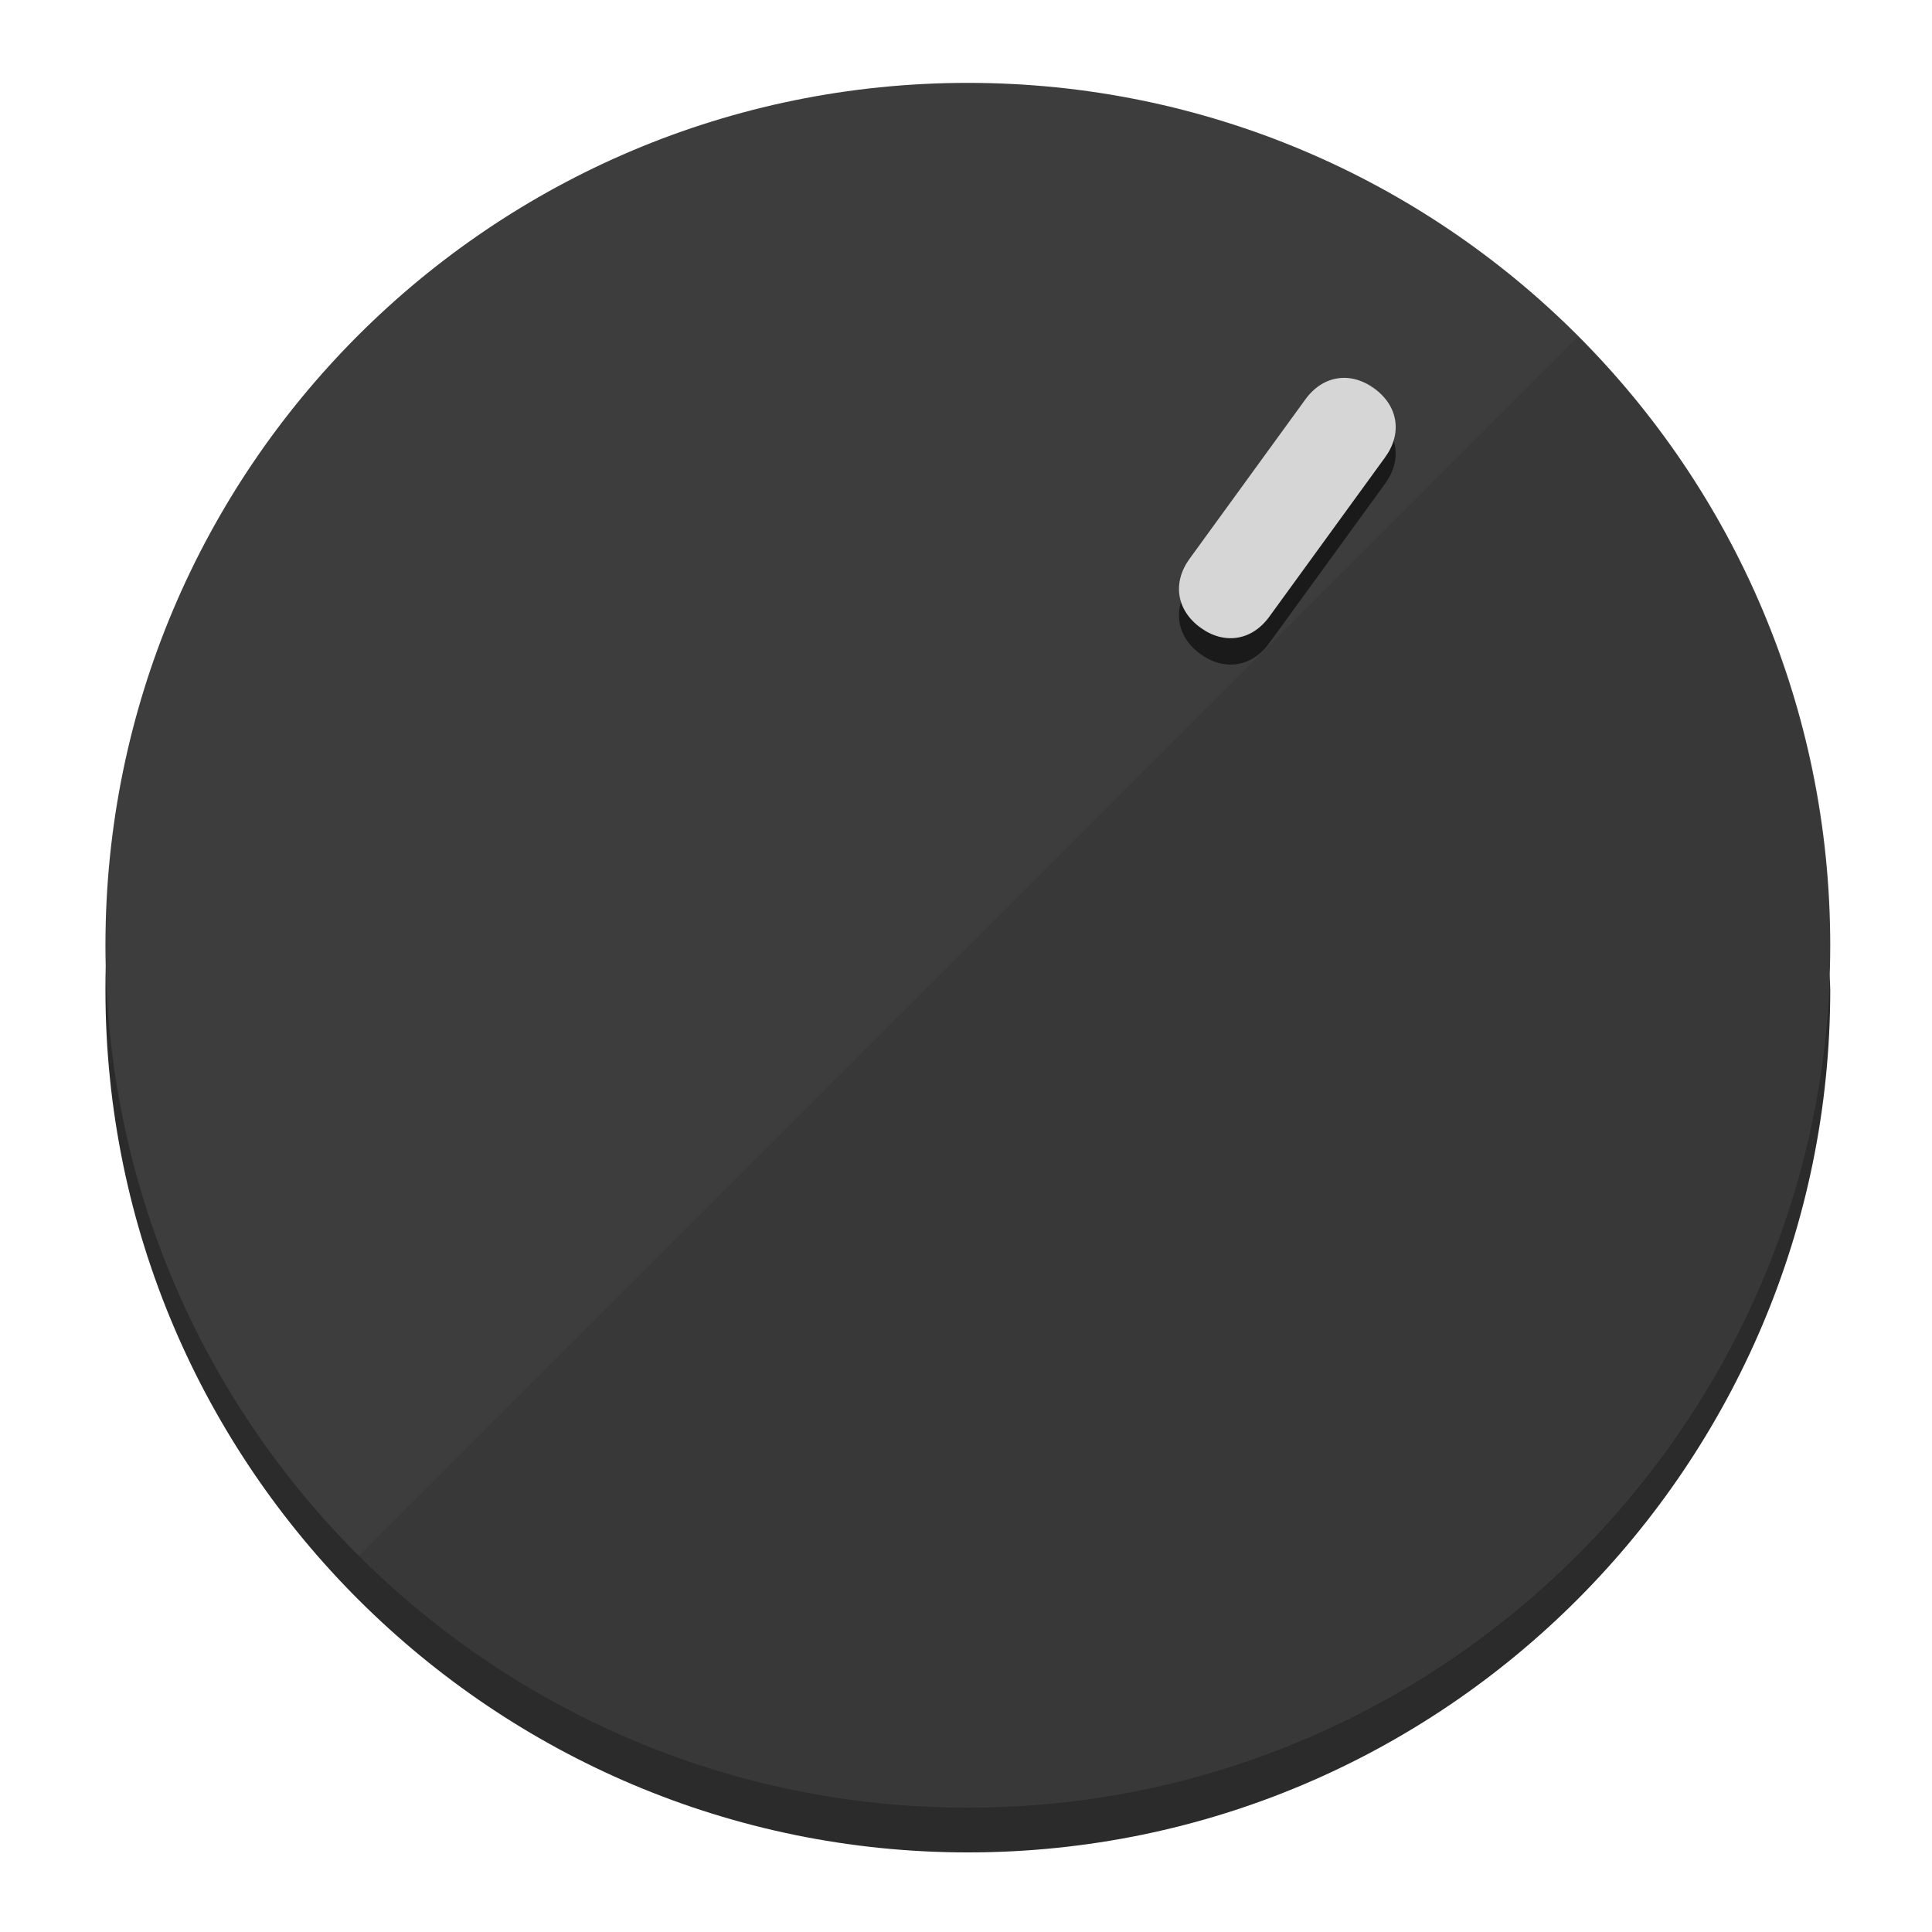
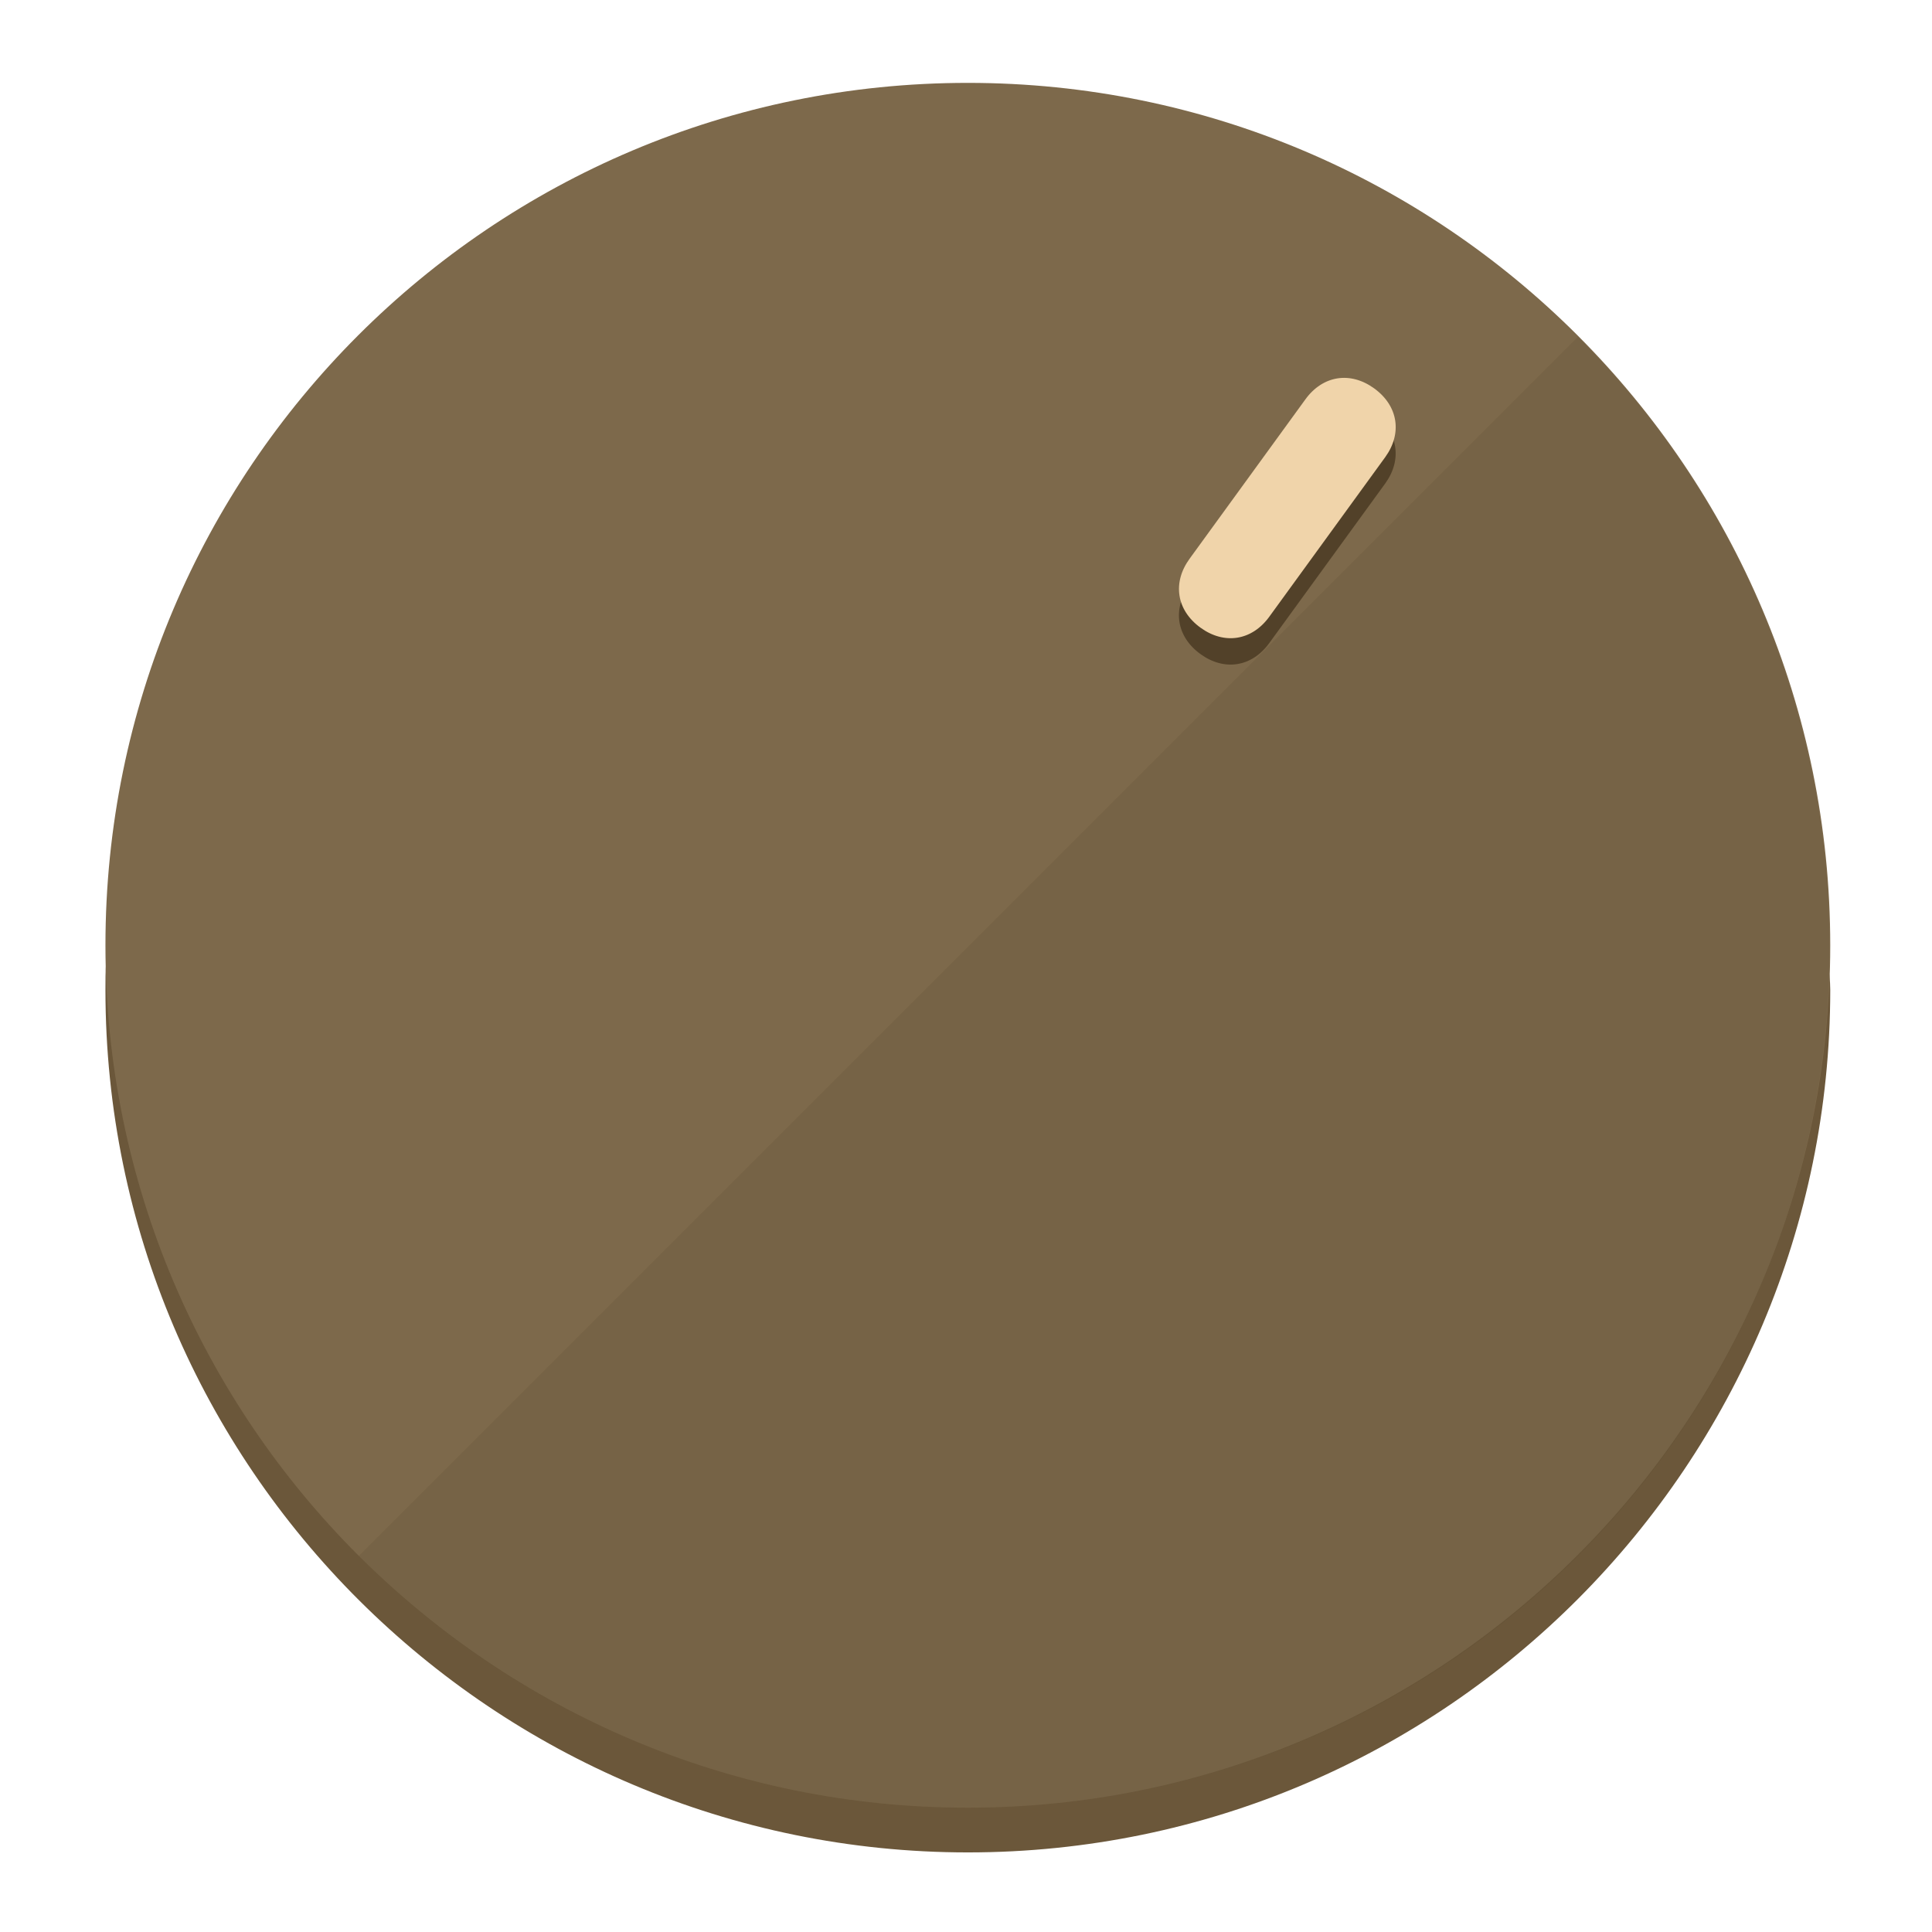
<svg xmlns="http://www.w3.org/2000/svg" height="120px" width="120px" version="1.1" id="Layer_1" viewBox="0 0 496.8 496.8" xml:space="preserve">
  <defs id="defs23" />
  <g id="g3158">
-     <path style="display:inline;fill:#2B2B2B;fill-opacity:1;stroke-width:1.584" d="m 248.875,445.92 c 116.582,0 212.89,-91.238 220.493,-205.286 0,5.069 1.267,8.87 1.267,13.939 0,121.651 -98.842,221.76 -221.76,221.76 -121.651,0 -221.76,-98.842 -221.76,-221.76 0,-5.069 0,-8.87 1.267,-13.939 7.603,114.048 103.91,205.286 220.493,205.286 z" id="path8" />
-     <circle style="display:inline;fill:#3D3D3D;fill-opacity:1;stroke-width:1.584" cx="248.875" cy="243.071" r="221.76" id="circle12" />
-     <path style="display:inline;fill:#1A1A1A;fill-opacity:0.154;stroke-width:1.587" d="m 405.744,86.606 c 86.308,86.308 86.308,227.193 0,313.5 -86.308,86.308 -227.193,86.308 -313.5,0" id="path14" />
+     <path style="display:inline;fill:#6B573A;fill-opacity:1;stroke-width:1.584" d="m 248.875,445.92 c 116.582,0 212.89,-91.238 220.493,-205.286 0,5.069 1.267,8.87 1.267,13.939 0,121.651 -98.842,221.76 -221.76,221.76 -121.651,0 -221.76,-98.842 -221.76,-221.76 0,-5.069 0,-8.87 1.267,-13.939 7.603,114.048 103.91,205.286 220.493,205.286 z" id="path8" />
+     <circle style="display:inline;fill:#7D694B;fill-opacity:1;stroke-width:1.584" cx="248.875" cy="243.071" r="221.76" id="circle12" />
+     <path style="display:inline;fill:#524129;fill-opacity:0.154;stroke-width:1.587" d="m 405.744,86.606 c 86.308,86.308 86.308,227.193 0,313.5 -86.308,86.308 -227.193,86.308 -313.5,0" id="path14" />
  </g>
  <g id="g3198">
    <circle style="display:none;fill:#000000;fill-opacity:0;stroke-width:1.584" cx="344.188" cy="51.017" r="221.76" id="circle12-3" transform="rotate(36)" />
-     <path style="display:inline;fill:#1A1A1A;fill-opacity:1;stroke-width:1.584" d="m 326.375,165.375 c -4.469,6.151 -11.549,7.272 -17.7,2.803 v 0 c -6.151,-4.469 -7.273,-11.549 -2.803,-17.7 l 29.794,-41.007 c 4.469,-6.151 11.549,-7.272 17.7,-2.803 v 0 c 6.151,4.469 7.272,11.549 2.803,17.7 z" id="path3789" />
-     <path style="display:inline;fill:#D6D6D6;stroke-width:1.584" d="m 326.385,158.59 c -4.469,6.151 -11.549,7.272 -17.7,2.803 v 0 c -6.151,-4.469 -7.272,-11.549 -2.803,-17.7 l 29.794,-41.007 c 4.469,-6.151 11.549,-7.273 17.7,-2.803 v 0 c 6.151,4.469 7.272,11.549 2.803,17.7 z" id="path915" />
+     <path style="display:inline;fill:#524129;fill-opacity:1;stroke-width:1.584" d="m 326.375,165.375 c -4.469,6.151 -11.549,7.272 -17.7,2.803 v 0 c -6.151,-4.469 -7.273,-11.549 -2.803,-17.7 l 29.794,-41.007 c 4.469,-6.151 11.549,-7.272 17.7,-2.803 v 0 c 6.151,4.469 7.272,11.549 2.803,17.7 z" id="path3789" />
+     <path style="display:inline;fill:#F0D4AA;stroke-width:1.584" d="m 326.385,158.59 c -4.469,6.151 -11.549,7.272 -17.7,2.803 v 0 c -6.151,-4.469 -7.272,-11.549 -2.803,-17.7 l 29.794,-41.007 c 4.469,-6.151 11.549,-7.273 17.7,-2.803 v 0 c 6.151,4.469 7.272,11.549 2.803,17.7 z" id="path915" />
  </g>
</svg>
